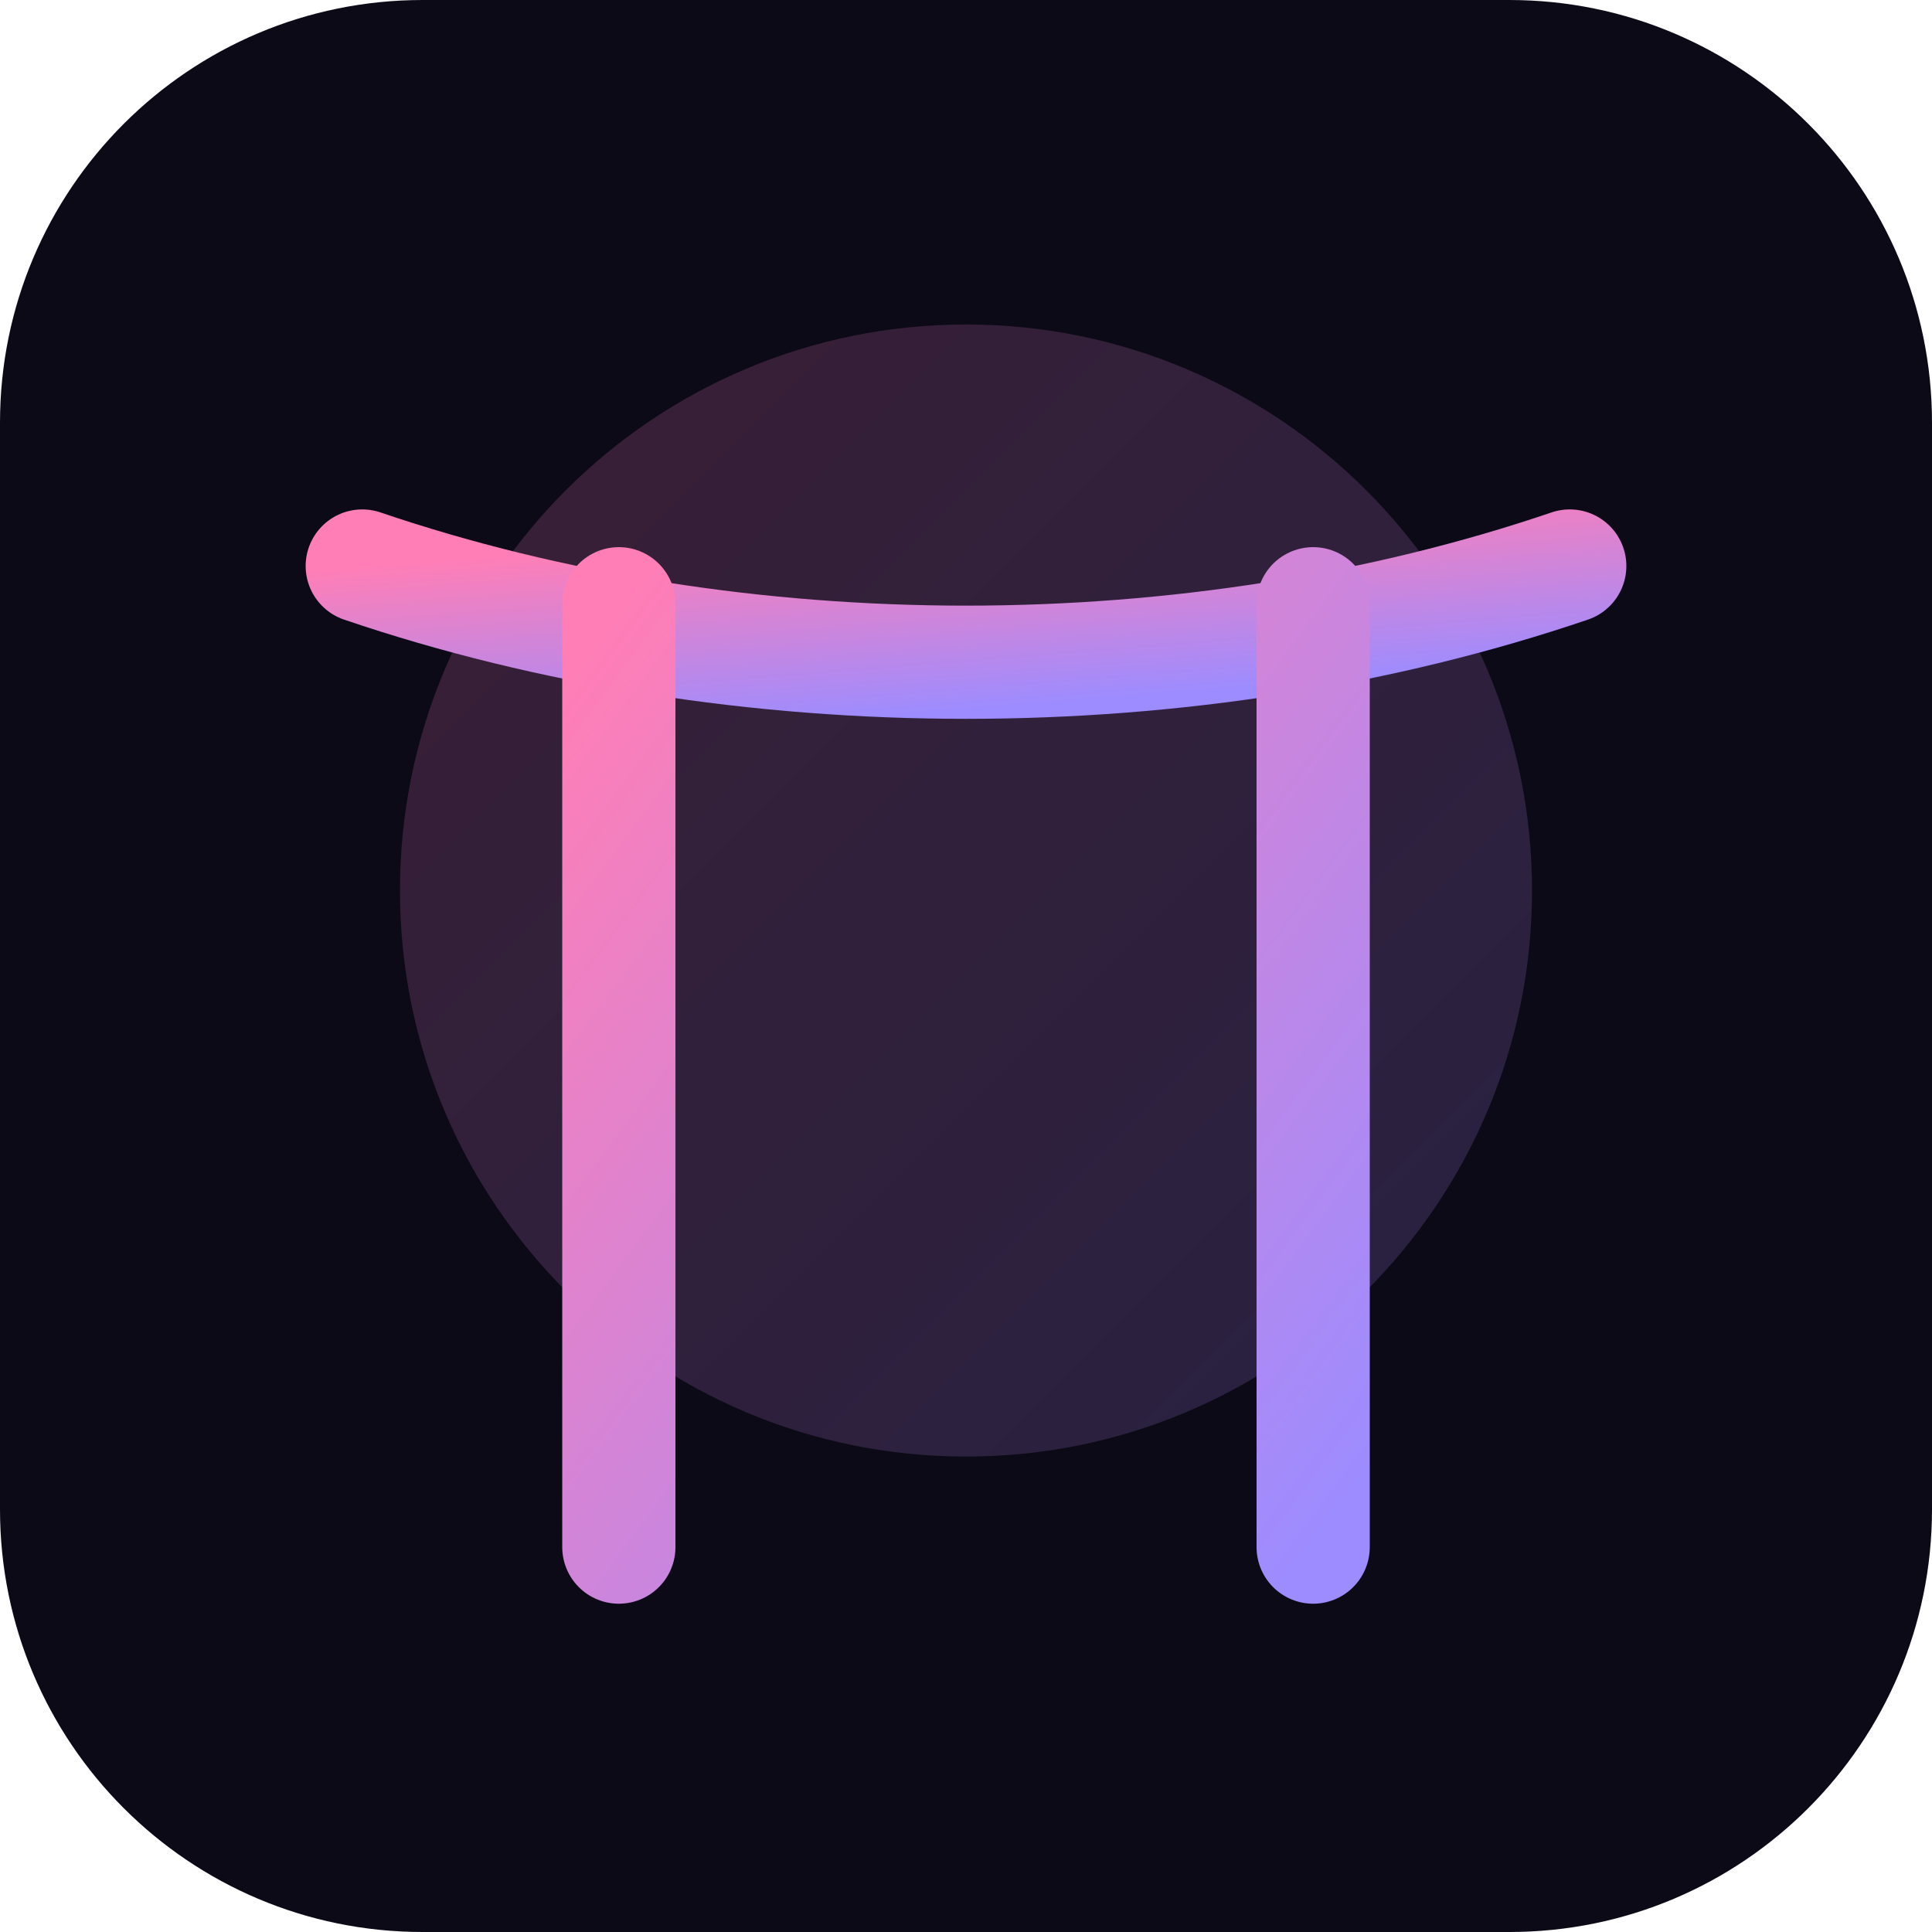
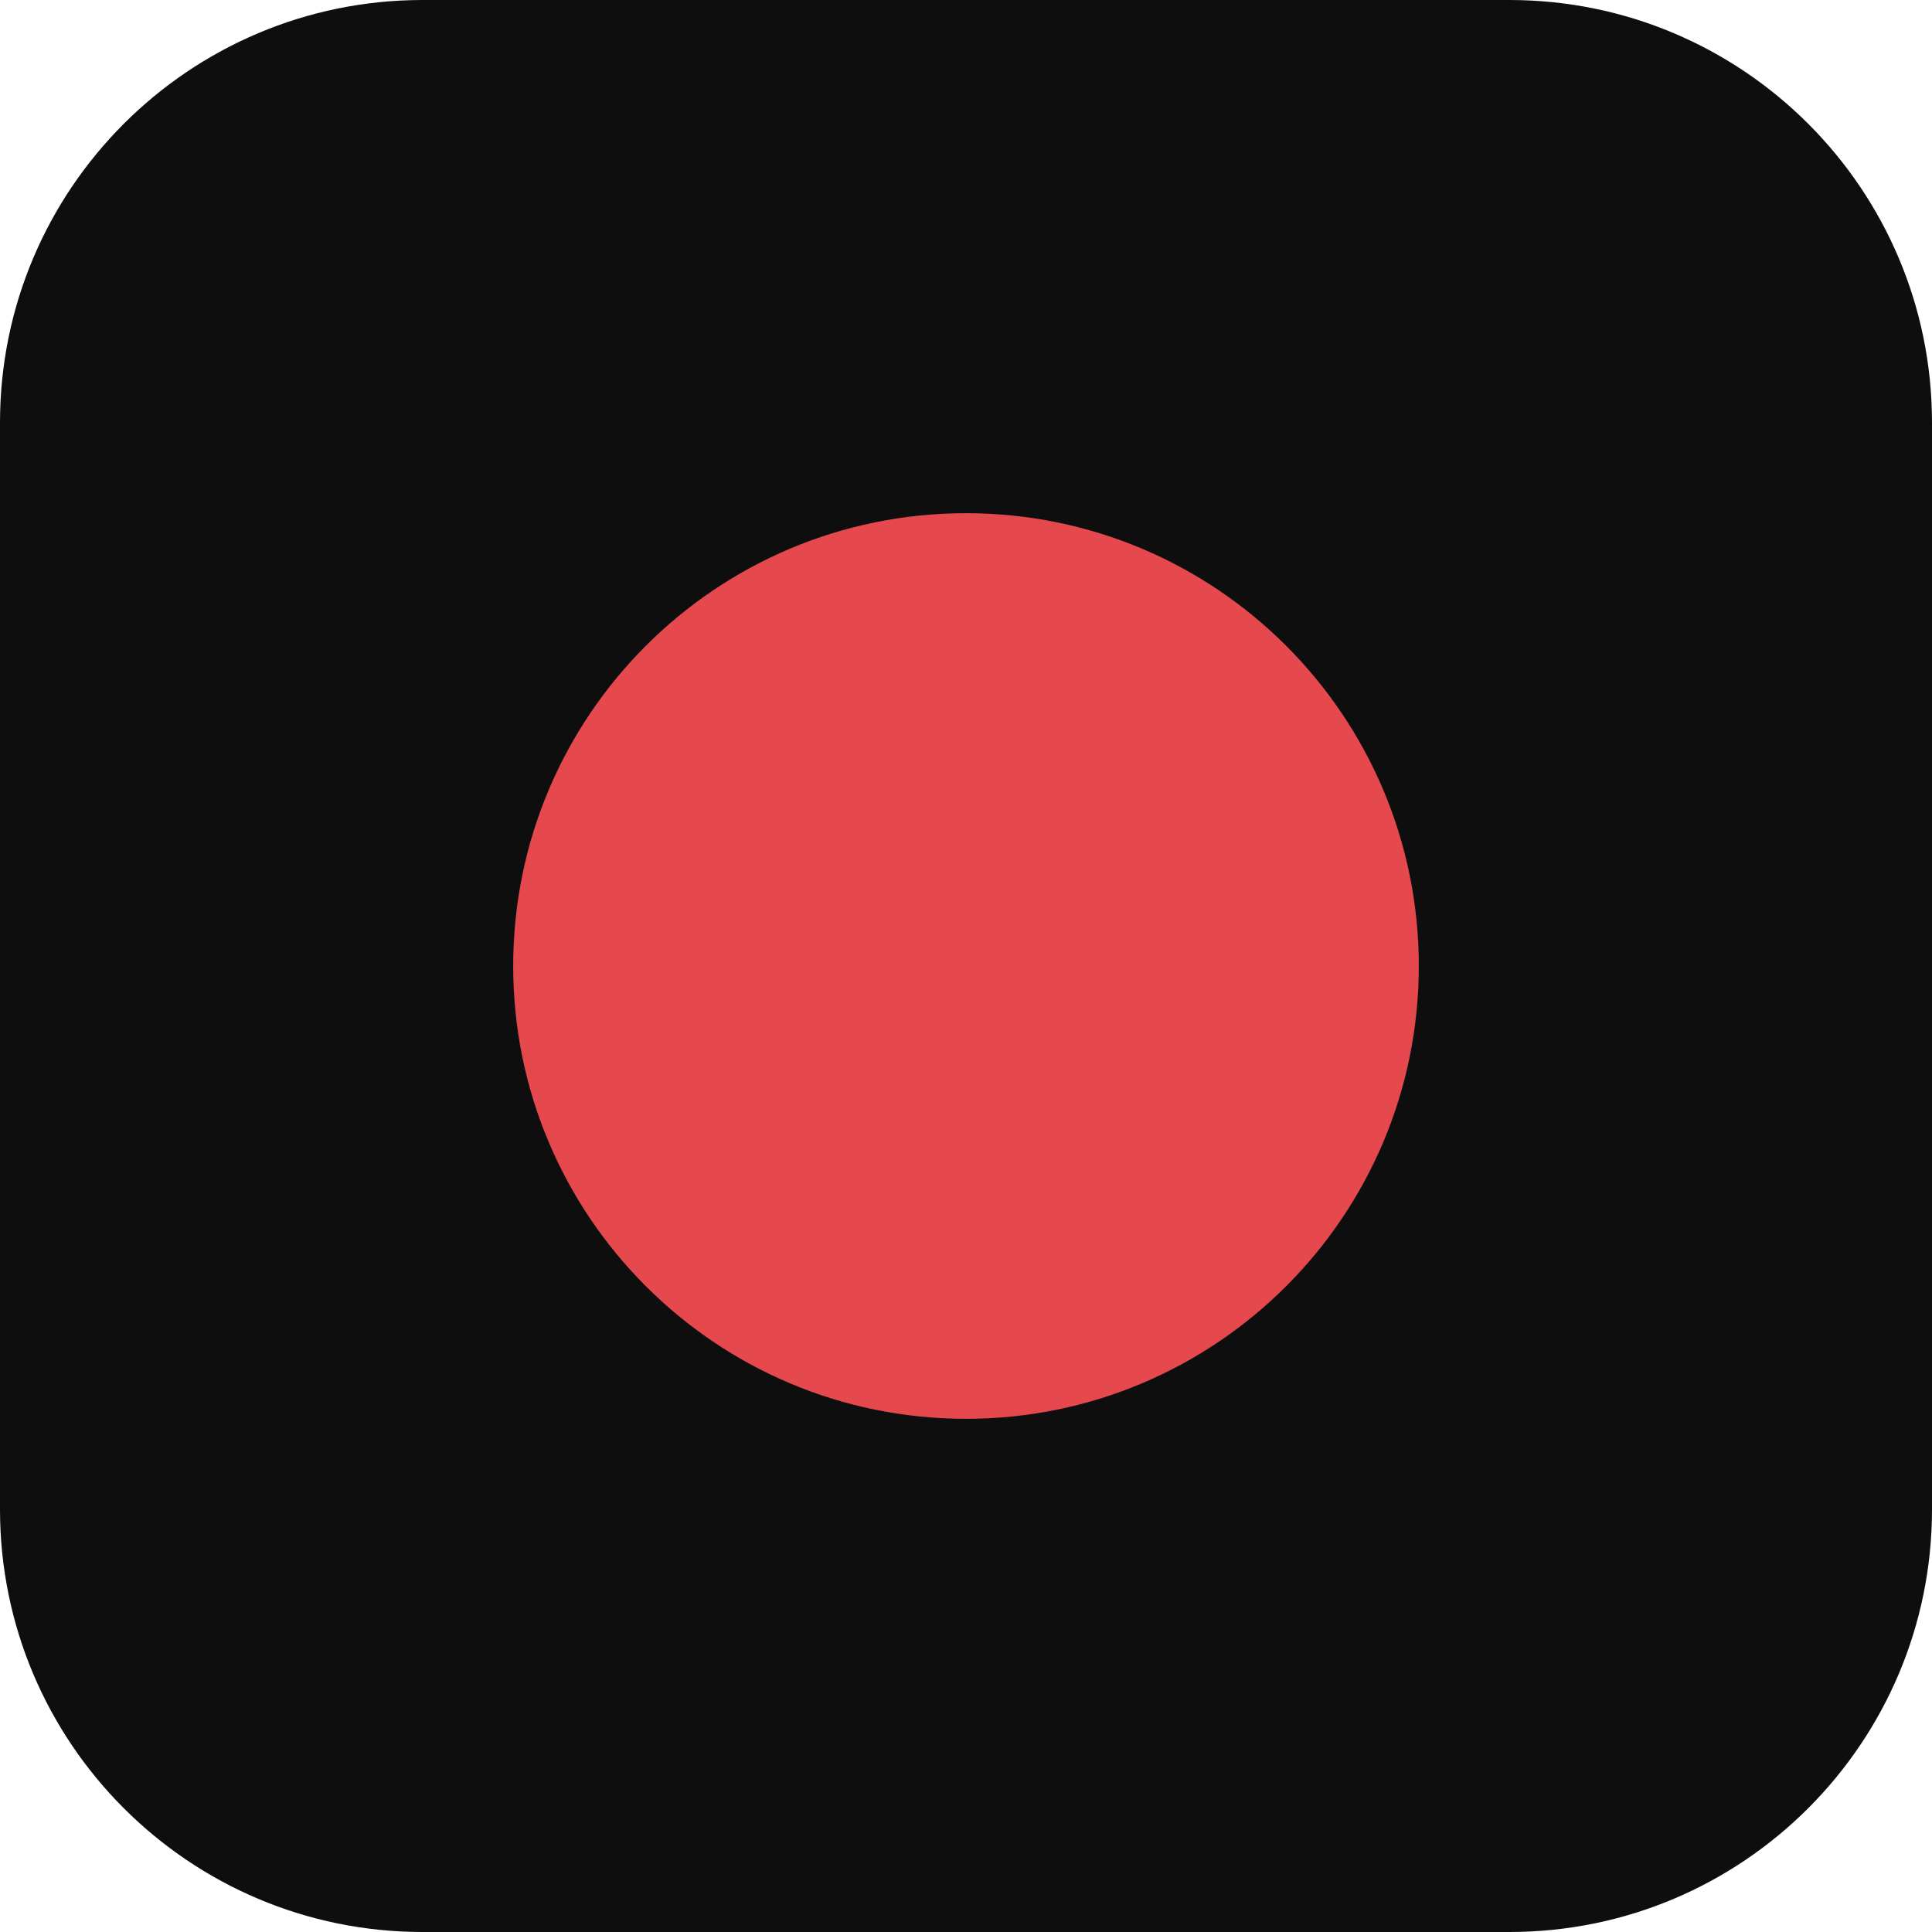
<svg xmlns="http://www.w3.org/2000/svg" viewBox="0 0 512 512">
-   <defs>
-     <linearGradient id="g" x1="0" y1="0" x2="1" y2="1">
-       <stop offset="0" stop-color="#ff7eb6" />
-       <stop offset="1" stop-color="#9d8cff" />
-     </linearGradient>
-   </defs>
-   <rect width="512" height="512" rx="112" fill="#0d0a18" />
-   <circle cx="256" cy="236" r="150" fill="url(#g)" opacity=".18" />
-   <g stroke="url(#g)" stroke-width="30" stroke-linecap="round" fill="none">
-     <path d="M96 150c100 34 220 34 320 0" />
-     <path d="M120 206h272" />
-     <path d="M164 160v250M348 160v250" />
-     <path d="M256 170v36" />
-   </g>
+   <rect width="512" height="512" rx="112" fill="#0e0e0e" />
+   <circle cx="256" cy="256" r="120" fill="#e5484d" />
</svg>
